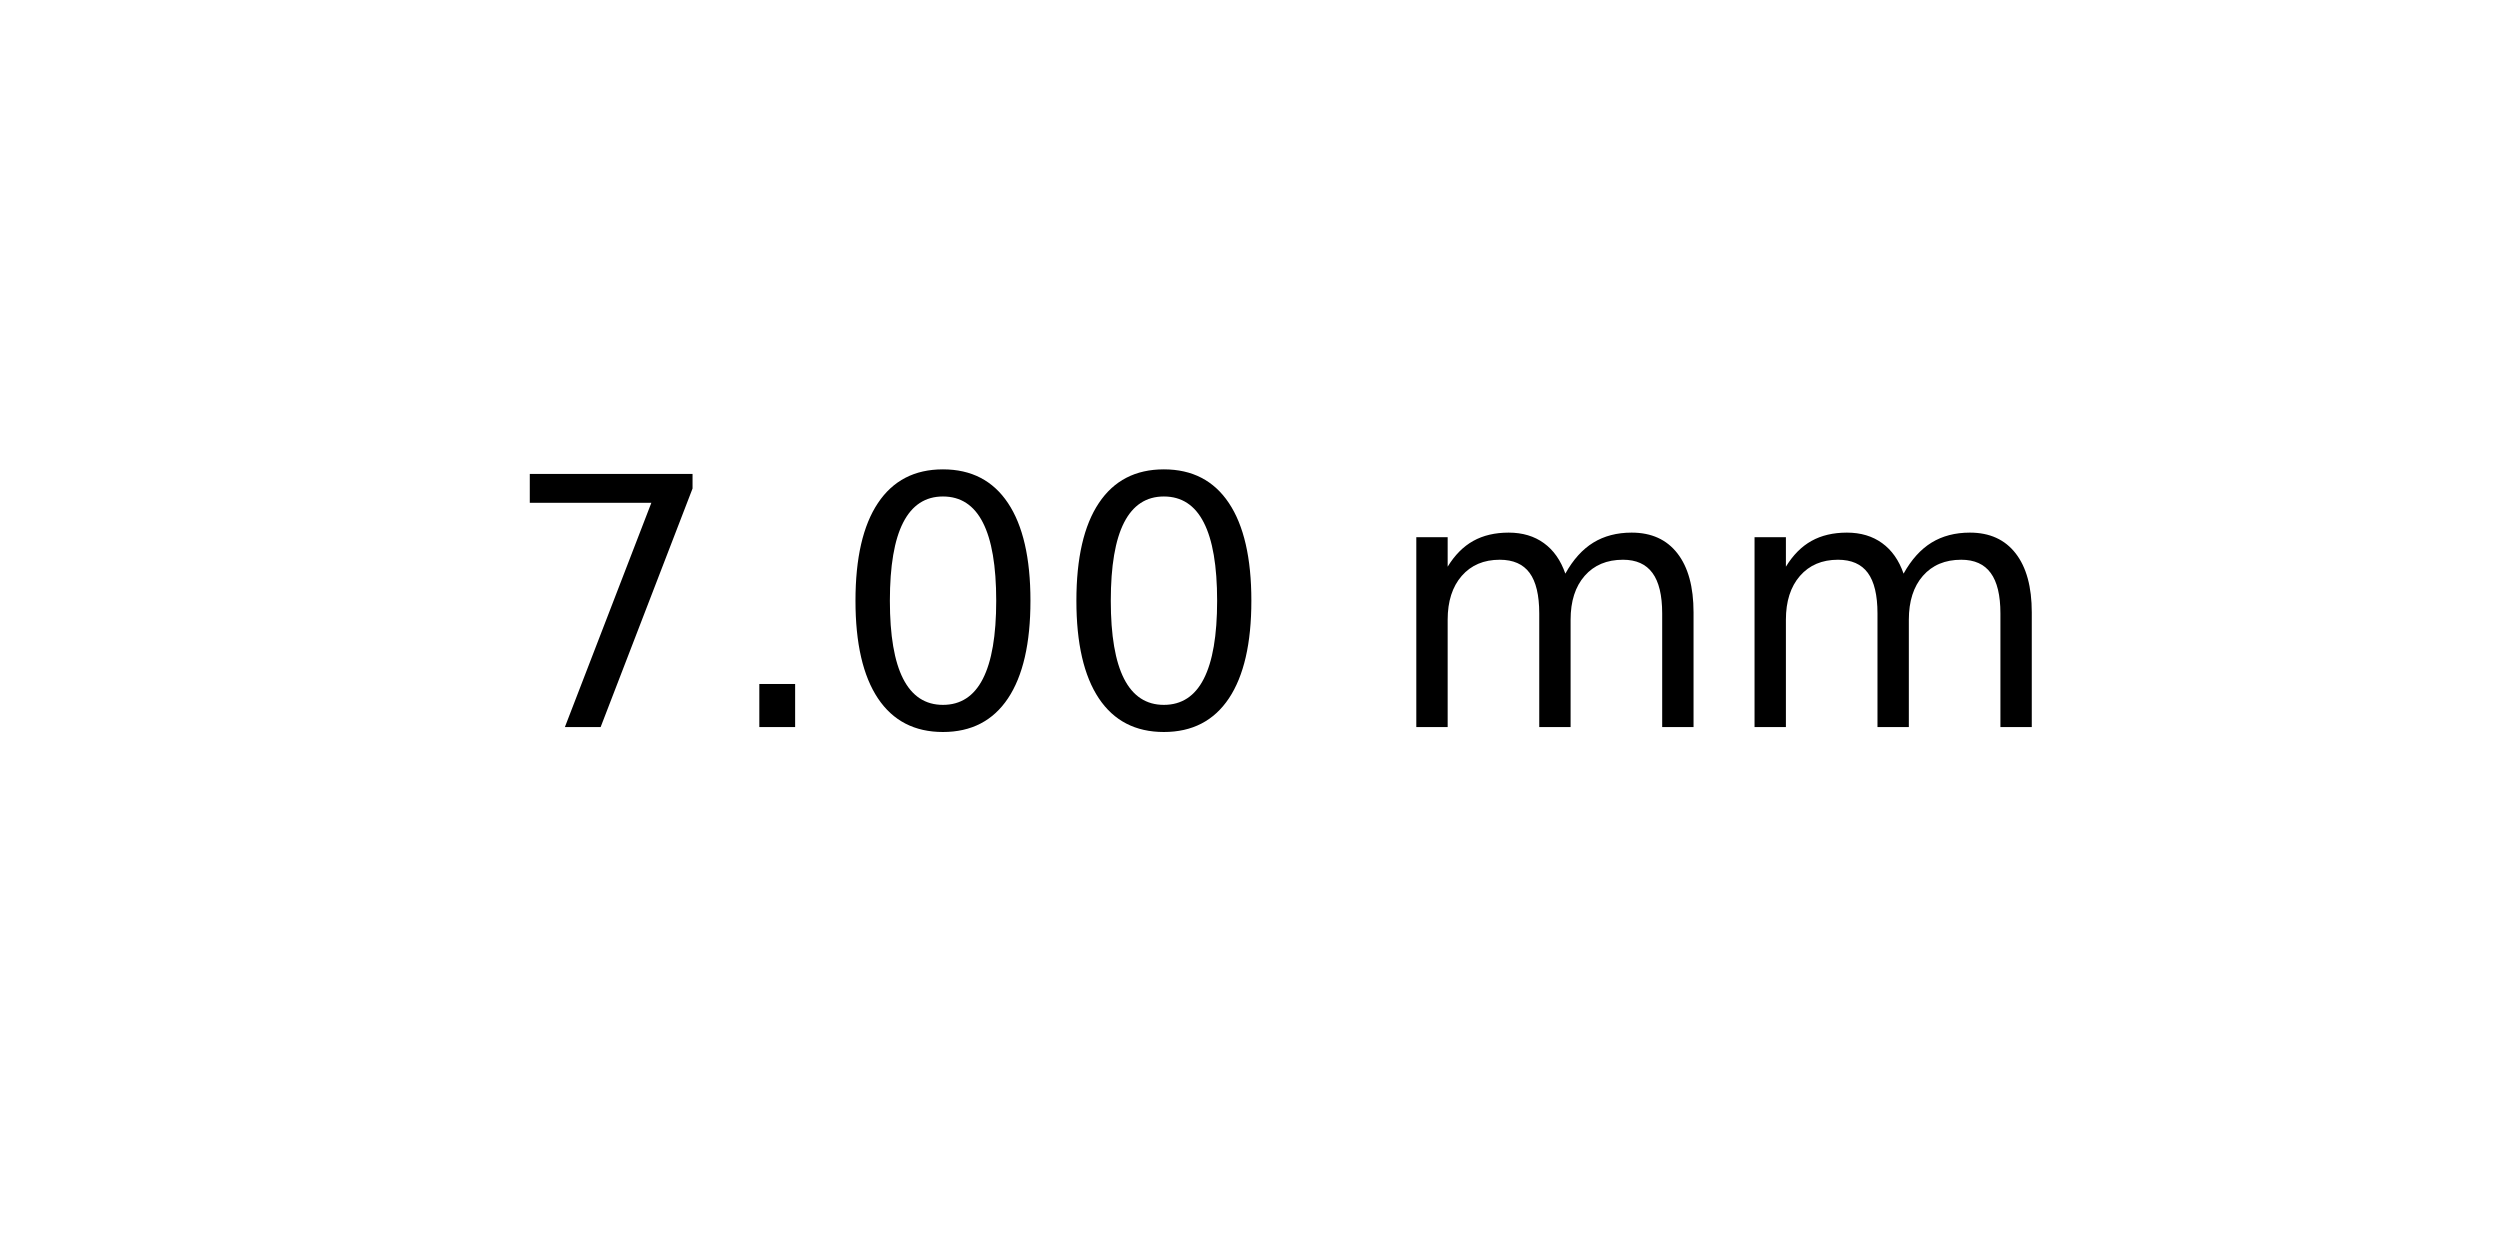
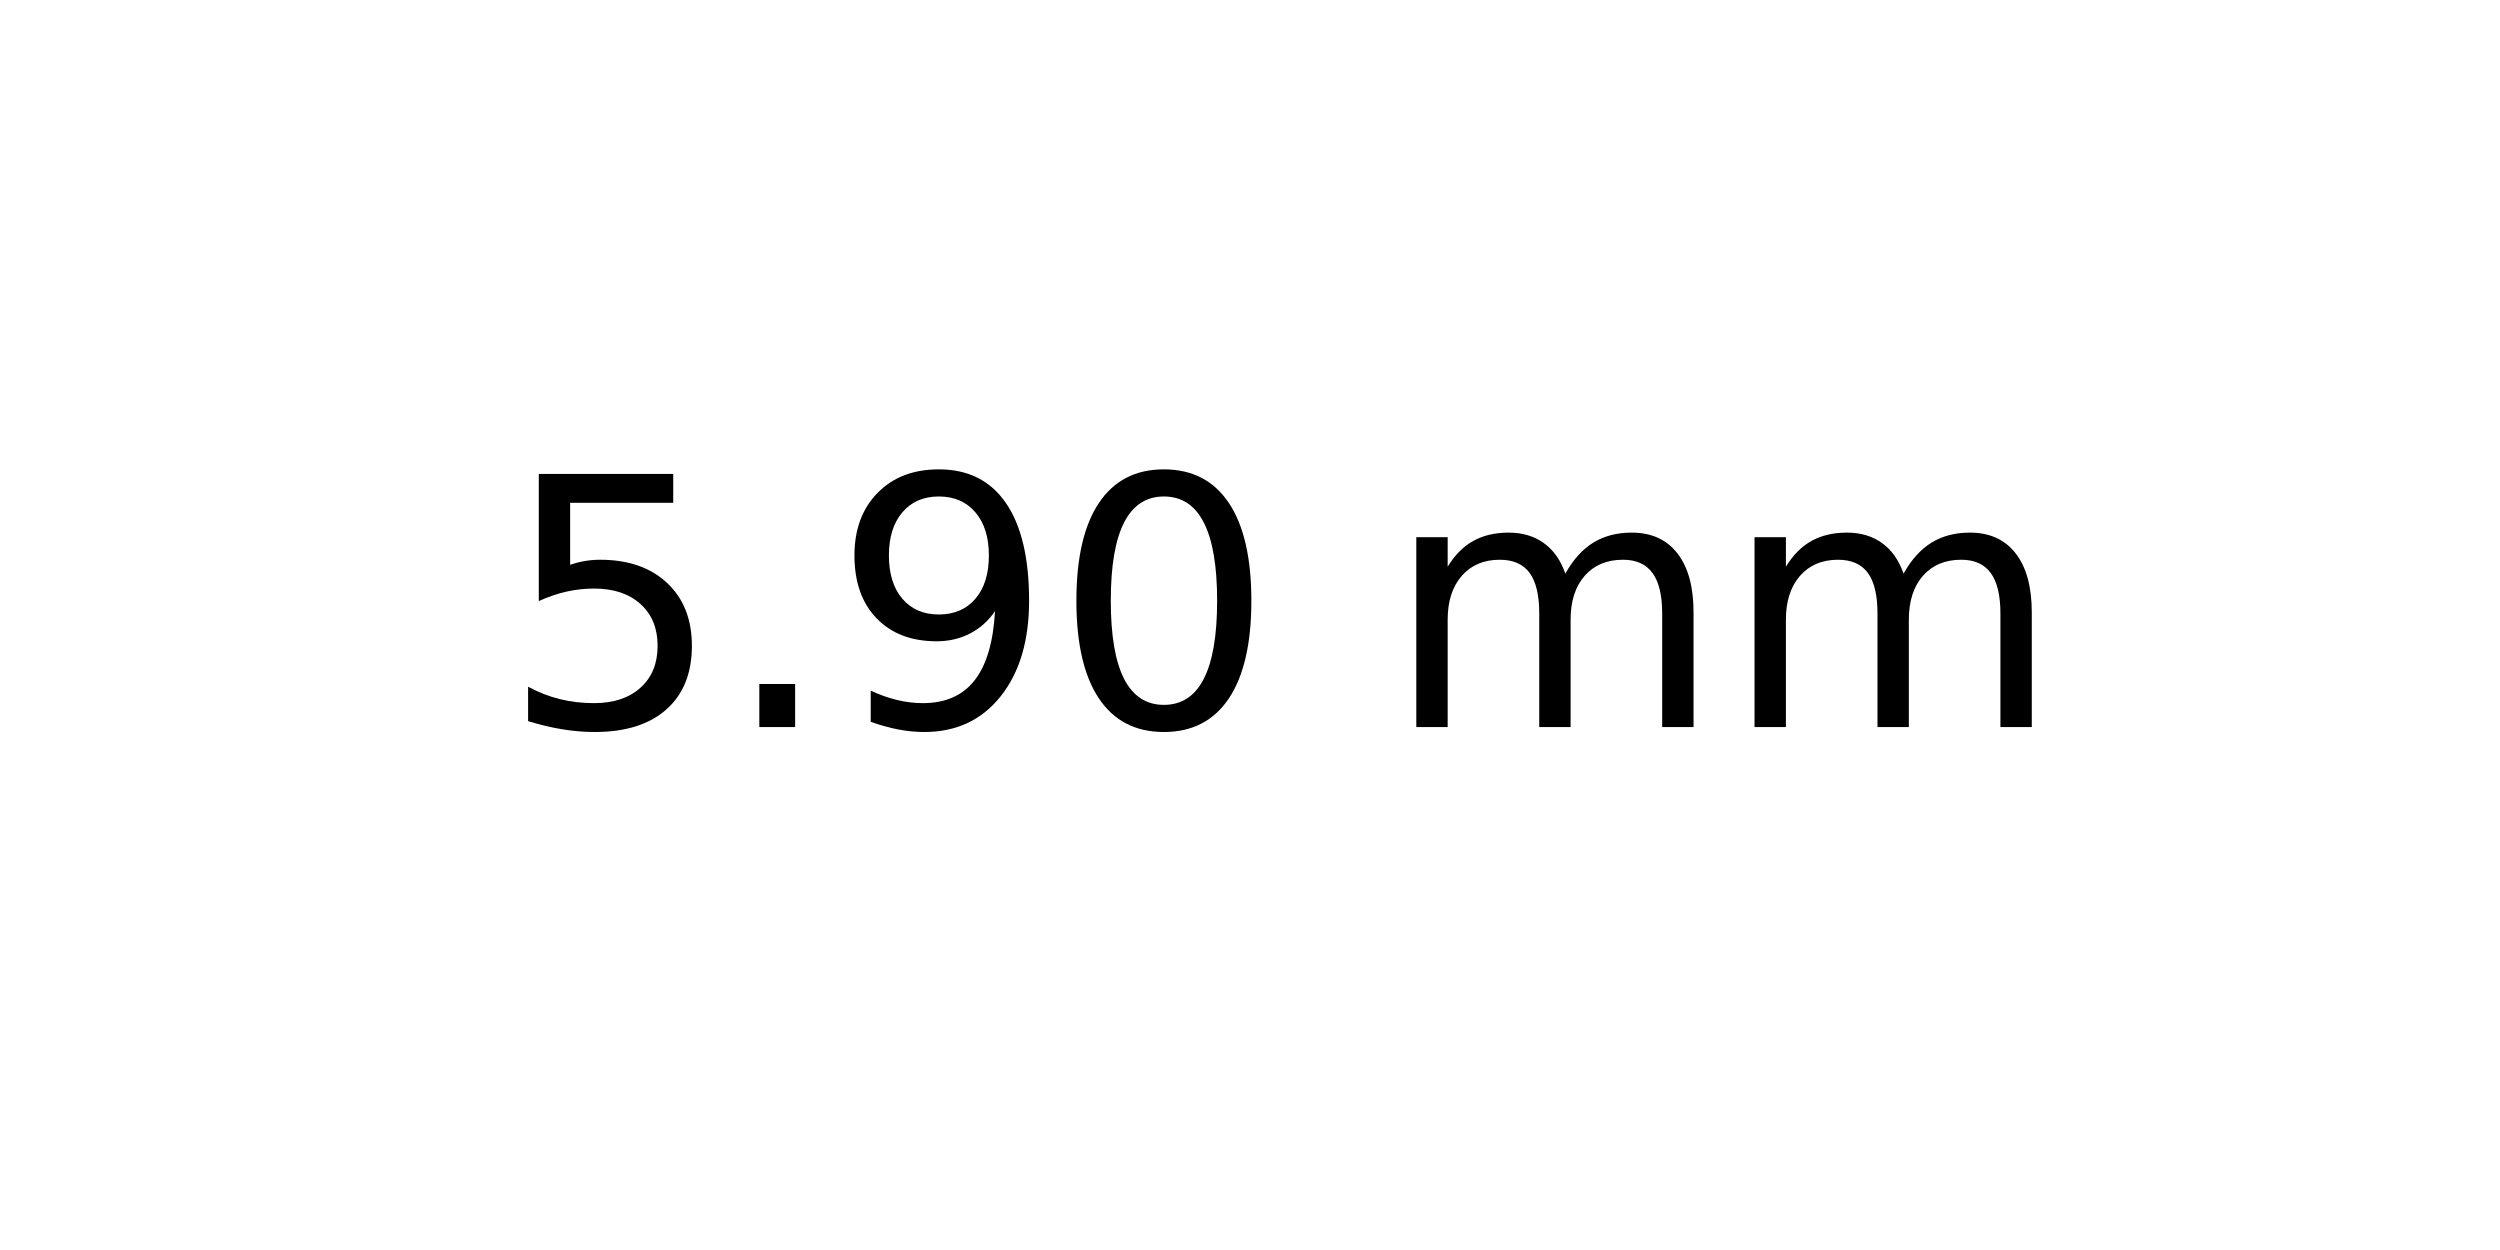
<svg xmlns="http://www.w3.org/2000/svg" xmlns:xlink="http://www.w3.org/1999/xlink" width="72pt" height="36pt" viewBox="0 0 72 36" version="1.1">
  <defs>
    <style type="text/css">*{stroke-linejoin: round; stroke-linecap: butt}</style>
  </defs>
  <g id="figure_1">
    <g id="axes_1">
      <g id="text_1">
        <g transform="translate(14.4375 20.93937) scale(0.1 -0.1)">
          <defs>
-             <path id="DejaVuSans-37" d="M 525 4666  L 3525 4666  L 3525 4397  L 1831 0  L 1172 0  L 2766 4134  L 525 4134  L 525 4666  z " transform="scale(0.015625)" />
+             <path id="DejaVuSans-35" d="M 691 4666  L 3169 4666  L 3169 4134  L 1269 4134  L 1269 2991  Q 1406 3038 1543 3061  Q 1681 3084 1819 3084  Q 2600 3084 3056 2656  Q 3513 2228 3513 1497  Q 3513 744 3044 326  Q 2575 -91 1722 -91  Q 1428 -91 1123 -41  Q 819 9 494 109  L 494 744  Q 775 591 1075 516  Q 1375 441 1709 441  Q 2250 441 2565 725  Q 2881 1009 2881 1497  Q 2881 1984 2565 2268  Q 2250 2553 1709 2553  Q 1456 2553 1204 2497  Q 953 2441 691 2322  L 691 4666  z " transform="scale(0.015625)" />
            <path id="DejaVuSans-2e" d="M 684 794  L 1344 794  L 1344 0  L 684 0  L 684 794  z " transform="scale(0.015625)" />
+             <path id="DejaVuSans-39" d="M 703 97  L 703 672  Q 941 559 1184 500  Q 1428 441 1663 441  Q 2288 441 2617 861  Q 2947 1281 2994 2138  Q 2813 1869 2534 1725  Q 2256 1581 1919 1581  Q 1219 1581 811 2004  Q 403 2428 403 3163  Q 403 3881 828 4315  Q 1253 4750 1959 4750  Q 2769 4750 3195 4129  Q 3622 3509 3622 2328  Q 3622 1225 3098 567  Q 2575 -91 1691 -91  Q 1453 -91 1209 -44  Q 966 3 703 97  z M 1959 2075  Q 2384 2075 2632 2365  Q 2881 2656 2881 3163  Q 2881 3666 2632 3958  Q 2384 4250 1959 4250  Q 1534 4250 1286 3958  Q 1038 3666 1038 3163  Q 1038 2656 1286 2365  Q 1534 2075 1959 2075  z " transform="scale(0.015625)" />
            <path id="DejaVuSans-30" d="M 2034 4250  Q 1547 4250 1301 3770  Q 1056 3291 1056 2328  Q 1056 1369 1301 889  Q 1547 409 2034 409  Q 2525 409 2770 889  Q 3016 1369 3016 2328  Q 3016 3291 2770 3770  Q 2525 4250 2034 4250  z M 2034 4750  Q 2819 4750 3233 4129  Q 3647 3509 3647 2328  Q 3647 1150 3233 529  Q 2819 -91 2034 -91  Q 1250 -91 836 529  Q 422 1150 422 2328  Q 422 3509 836 4129  Q 1250 4750 2034 4750  z " transform="scale(0.015625)" />
            <path id="DejaVuSans-20" transform="scale(0.015625)" />
            <path id="DejaVuSans-6d" d="M 3328 2828  Q 3544 3216 3844 3400  Q 4144 3584 4550 3584  Q 5097 3584 5394 3201  Q 5691 2819 5691 2113  L 5691 0  L 5113 0  L 5113 2094  Q 5113 2597 4934 2840  Q 4756 3084 4391 3084  Q 3944 3084 3684 2787  Q 3425 2491 3425 1978  L 3425 0  L 2847 0  L 2847 2094  Q 2847 2600 2669 2842  Q 2491 3084 2119 3084  Q 1678 3084 1418 2786  Q 1159 2488 1159 1978  L 1159 0  L 581 0  L 581 3500  L 1159 3500  L 1159 2956  Q 1356 3278 1631 3431  Q 1906 3584 2284 3584  Q 2666 3584 2933 3390  Q 3200 3197 3328 2828  z " transform="scale(0.015625)" />
          </defs>
-           <use xlink:href="#DejaVuSans-37" />
+           <use xlink:href="#DejaVuSans-35" />
          <use xlink:href="#DejaVuSans-2e" x="63.623" />
-           <use xlink:href="#DejaVuSans-30" x="95.41" />
+           <use xlink:href="#DejaVuSans-39" x="95.41" />
          <use xlink:href="#DejaVuSans-30" x="159.033" />
          <use xlink:href="#DejaVuSans-20" x="222.656" />
          <use xlink:href="#DejaVuSans-6d" x="254.443" />
          <use xlink:href="#DejaVuSans-6d" x="351.855" />
        </g>
      </g>
    </g>
  </g>
</svg>
